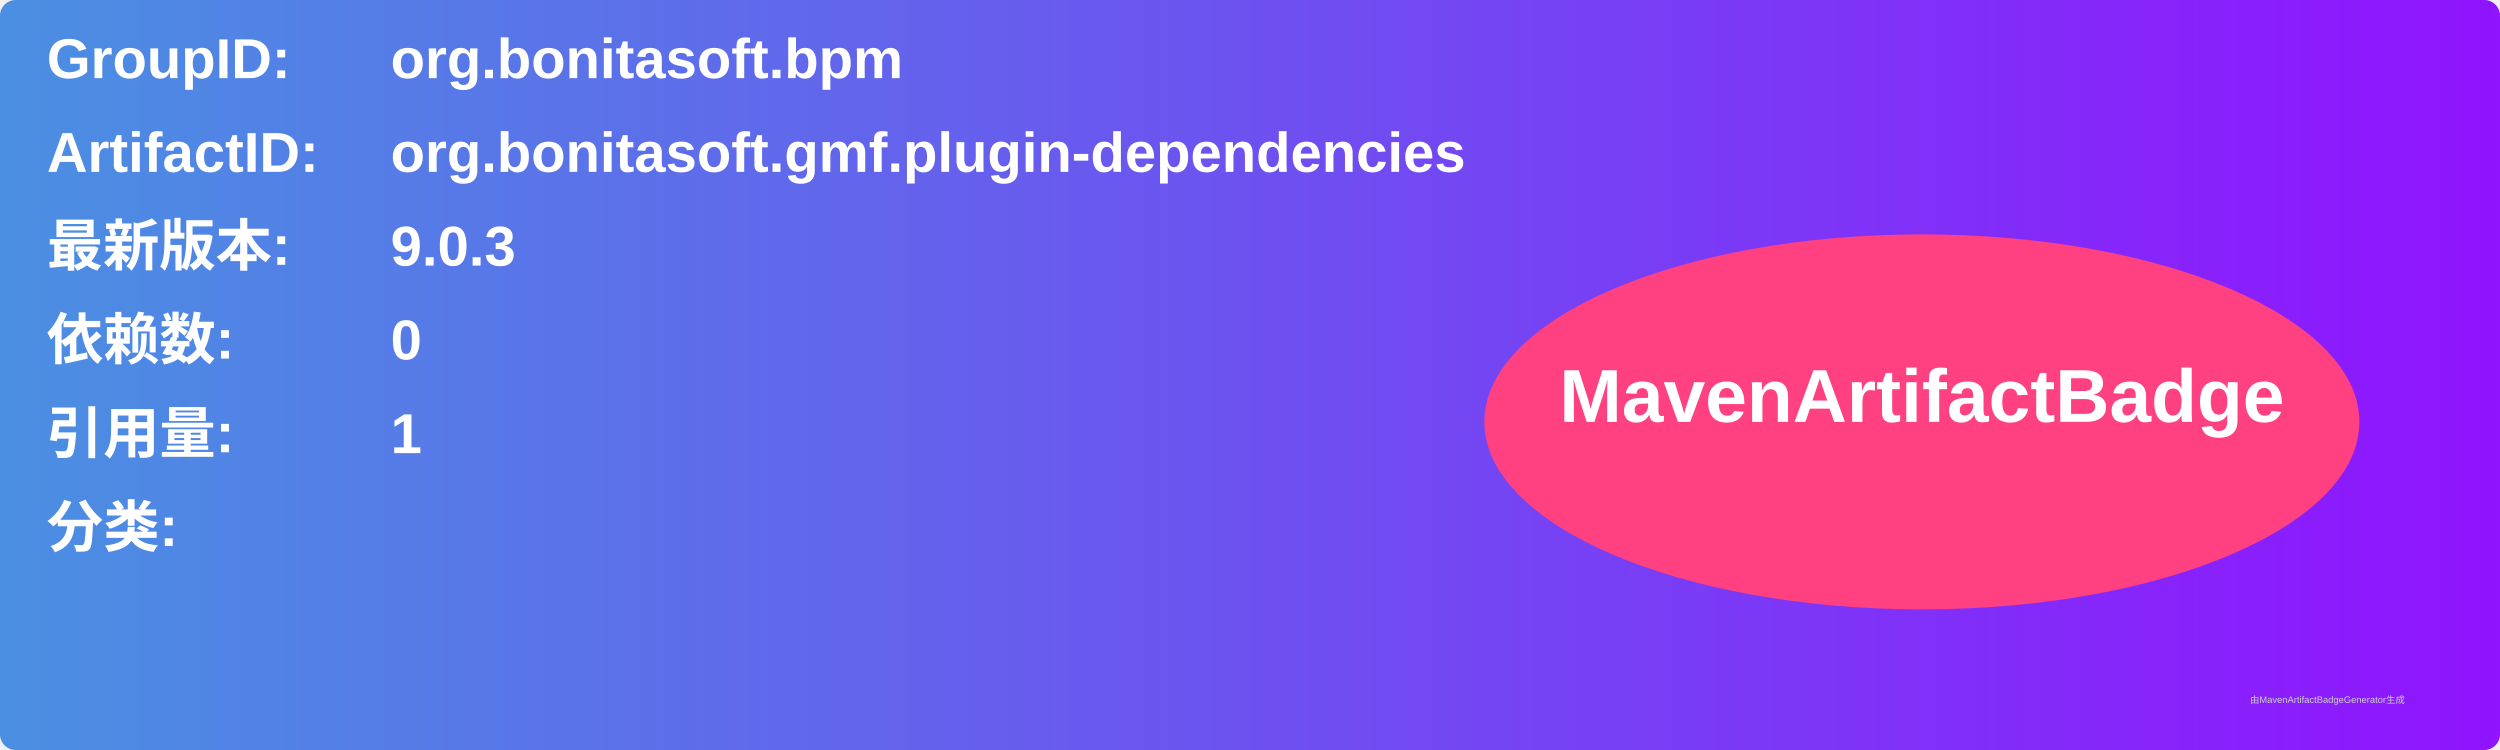
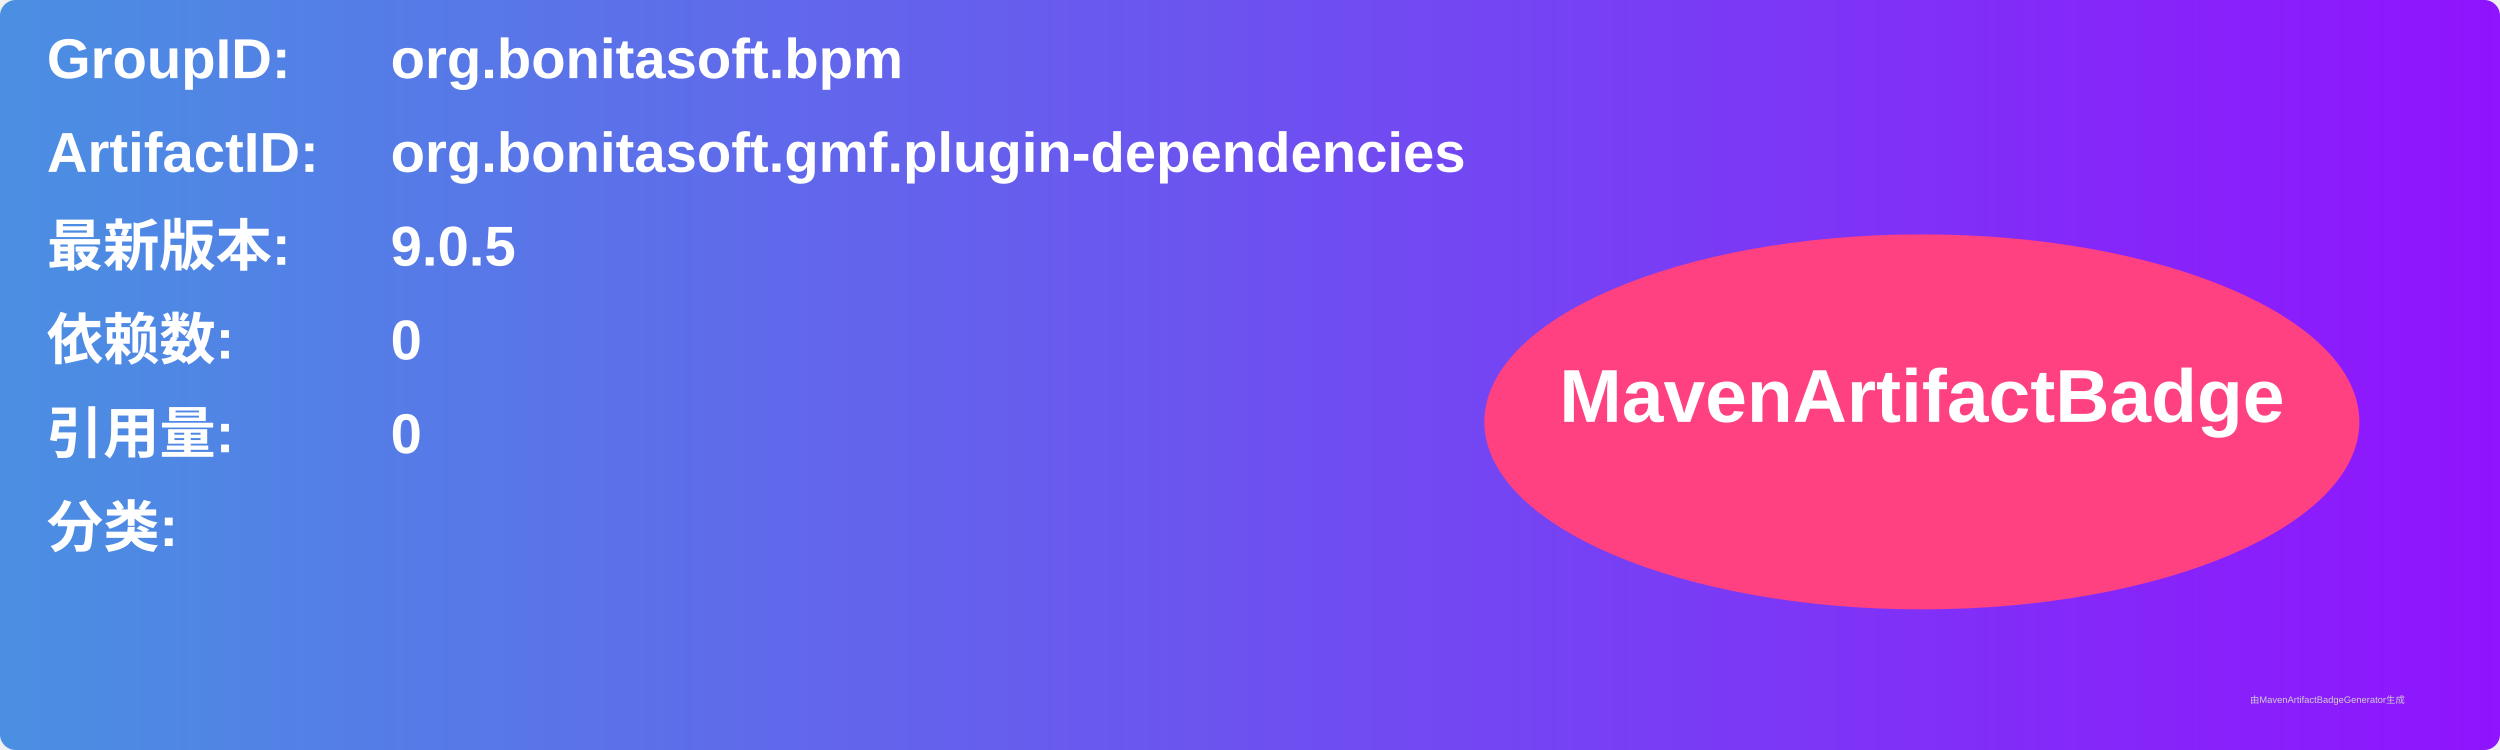
<svg xmlns="http://www.w3.org/2000/svg" width="800" height="240" viewBox="0 0 800 240">
  <linearGradient id="grad" x1="0%" y1="0%" x2="100%" y2="0%">
    <stop offset="0%" stop-color="#4a90e2" />
    <stop offset="100%" stop-color="#9013fe" />
  </linearGradient>
  <rect width="100%" height="100%" rx="5" ry="5" fill="url(#grad)" />
  <g transform="translate(15, 15)">
    <text x="0" y="10" font-family="Arial" font-size="18" fill="white" font-weight="bold" width="260">GroupID:</text>
    <text x="110" y="10" font-family="Arial" font-size="18" fill="white" font-weight="bold" width="460">org.bonitasoft.bpm</text>
    <text x="0" y="40" font-family="Arial" font-size="18" fill="white" font-weight="bold" width="260">ArtifactID:</text>
    <text x="110" y="40" font-family="Arial" font-size="18" fill="white" font-weight="bold" width="460">org.bonitasoft.gmf.plugin-dependencies</text>
    <text x="0" y="70" font-family="Arial" font-size="18" fill="white" font-weight="bold">最新版本:</text>
    <text x="110" y="70" font-family="Arial" font-size="18" fill="white" font-weight="bold">
-       <tspan font-weight="bold">9.0.3</tspan>
+       <tspan font-weight="bold">9.0.5</tspan>
    </text>
    <text x="0" y="100" font-family="Arial" font-size="18" fill="white" font-weight="bold">依赖数: </text>
    <text x="110" y="100" font-family="Arial" font-size="18" fill="white">
      <tspan font-weight="bold">0</tspan>
    </text>
    <text x="0" y="130" font-family="Arial" font-size="18" fill="white" font-weight="bold">引用量: </text>
    <text x="110" y="130" font-family="Arial" font-size="18" fill="white">
-       <tspan font-weight="bold">1</tspan>
+       <tspan font-weight="bold">0</tspan>
    </text>
    <text x="0" y="160" font-family="Arial" font-size="18" fill="white" font-weight="bold">分类:</text>
    <text x="10" y="190" font-family="Arial" font-size="10" fill="white">
      <tspan font-weight="bold" />
    </text>
    <ellipse cx="600" cy="120" rx="140" ry="60" fill="#ff4081" />
    <text x="600" y="120" text-anchor="middle" font-family="Arial" font-size="24" fill="white" font-weight="bold">MavenArtifactBadge</text>
  </g>
  <text x="720" y="225" font-family="Arial" font-size="3" fill="#d0d0d0">由MavenArtifactBadgeGenerator生成</text>
</svg>
